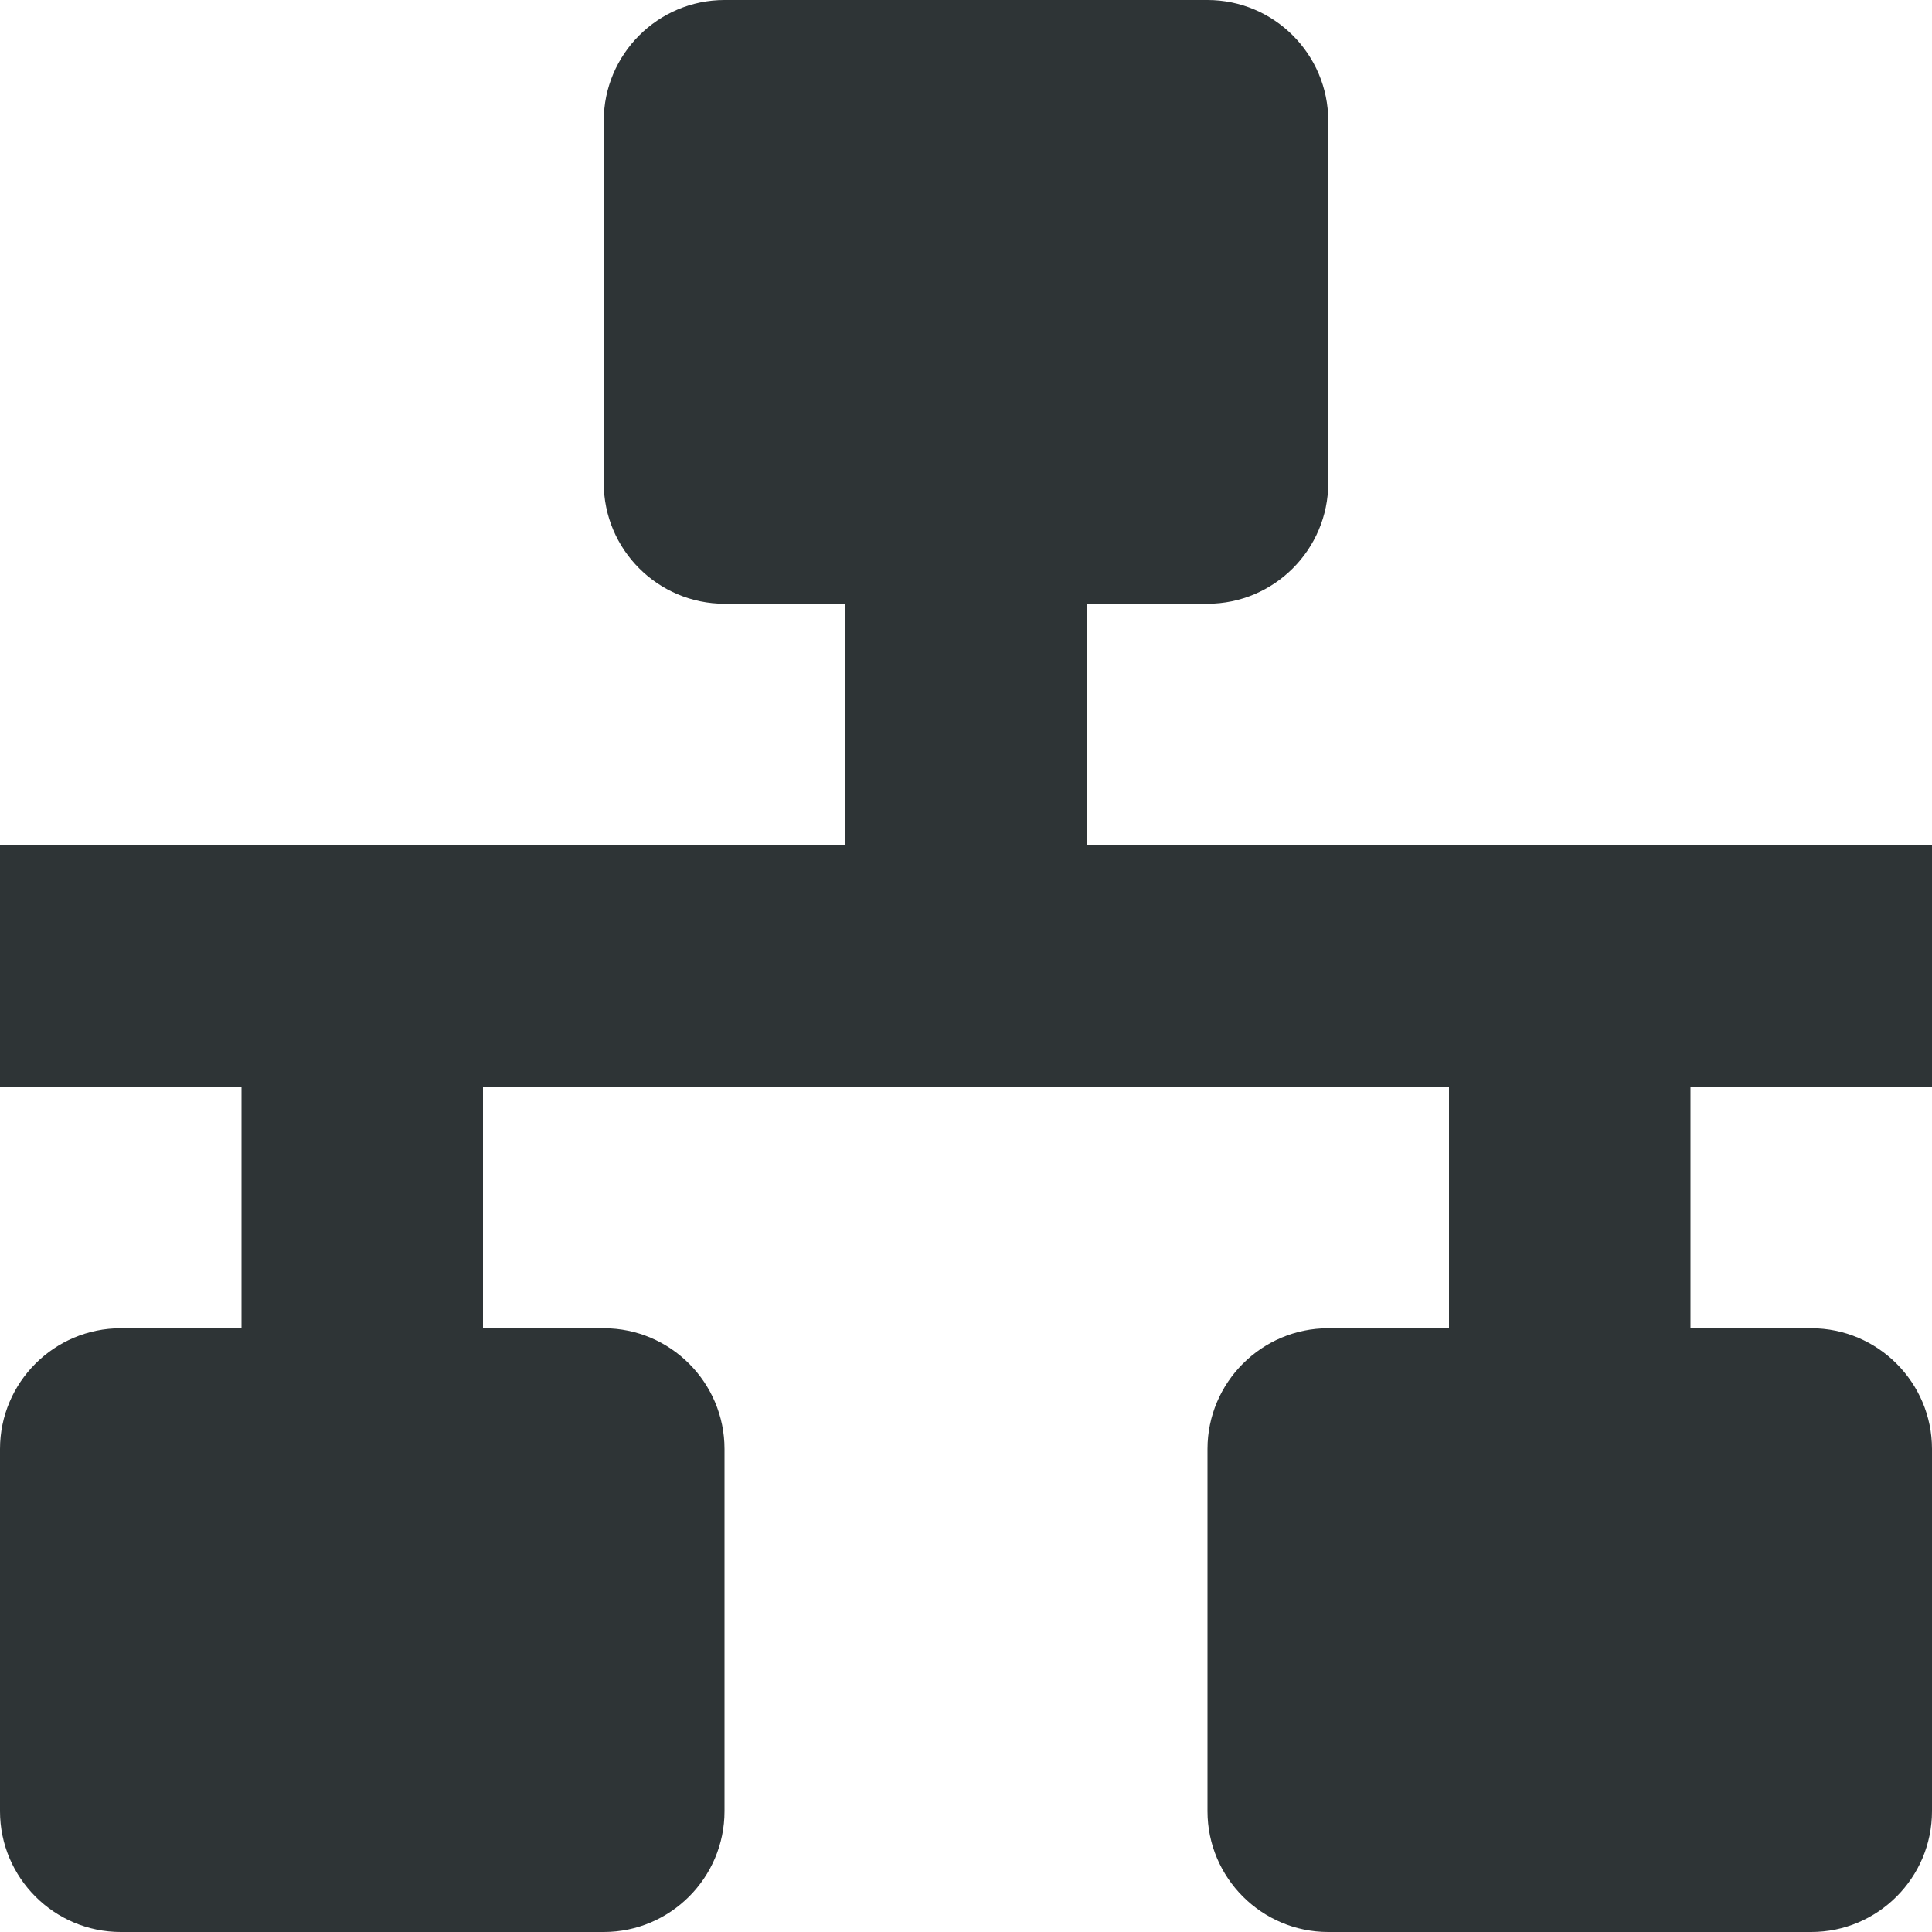
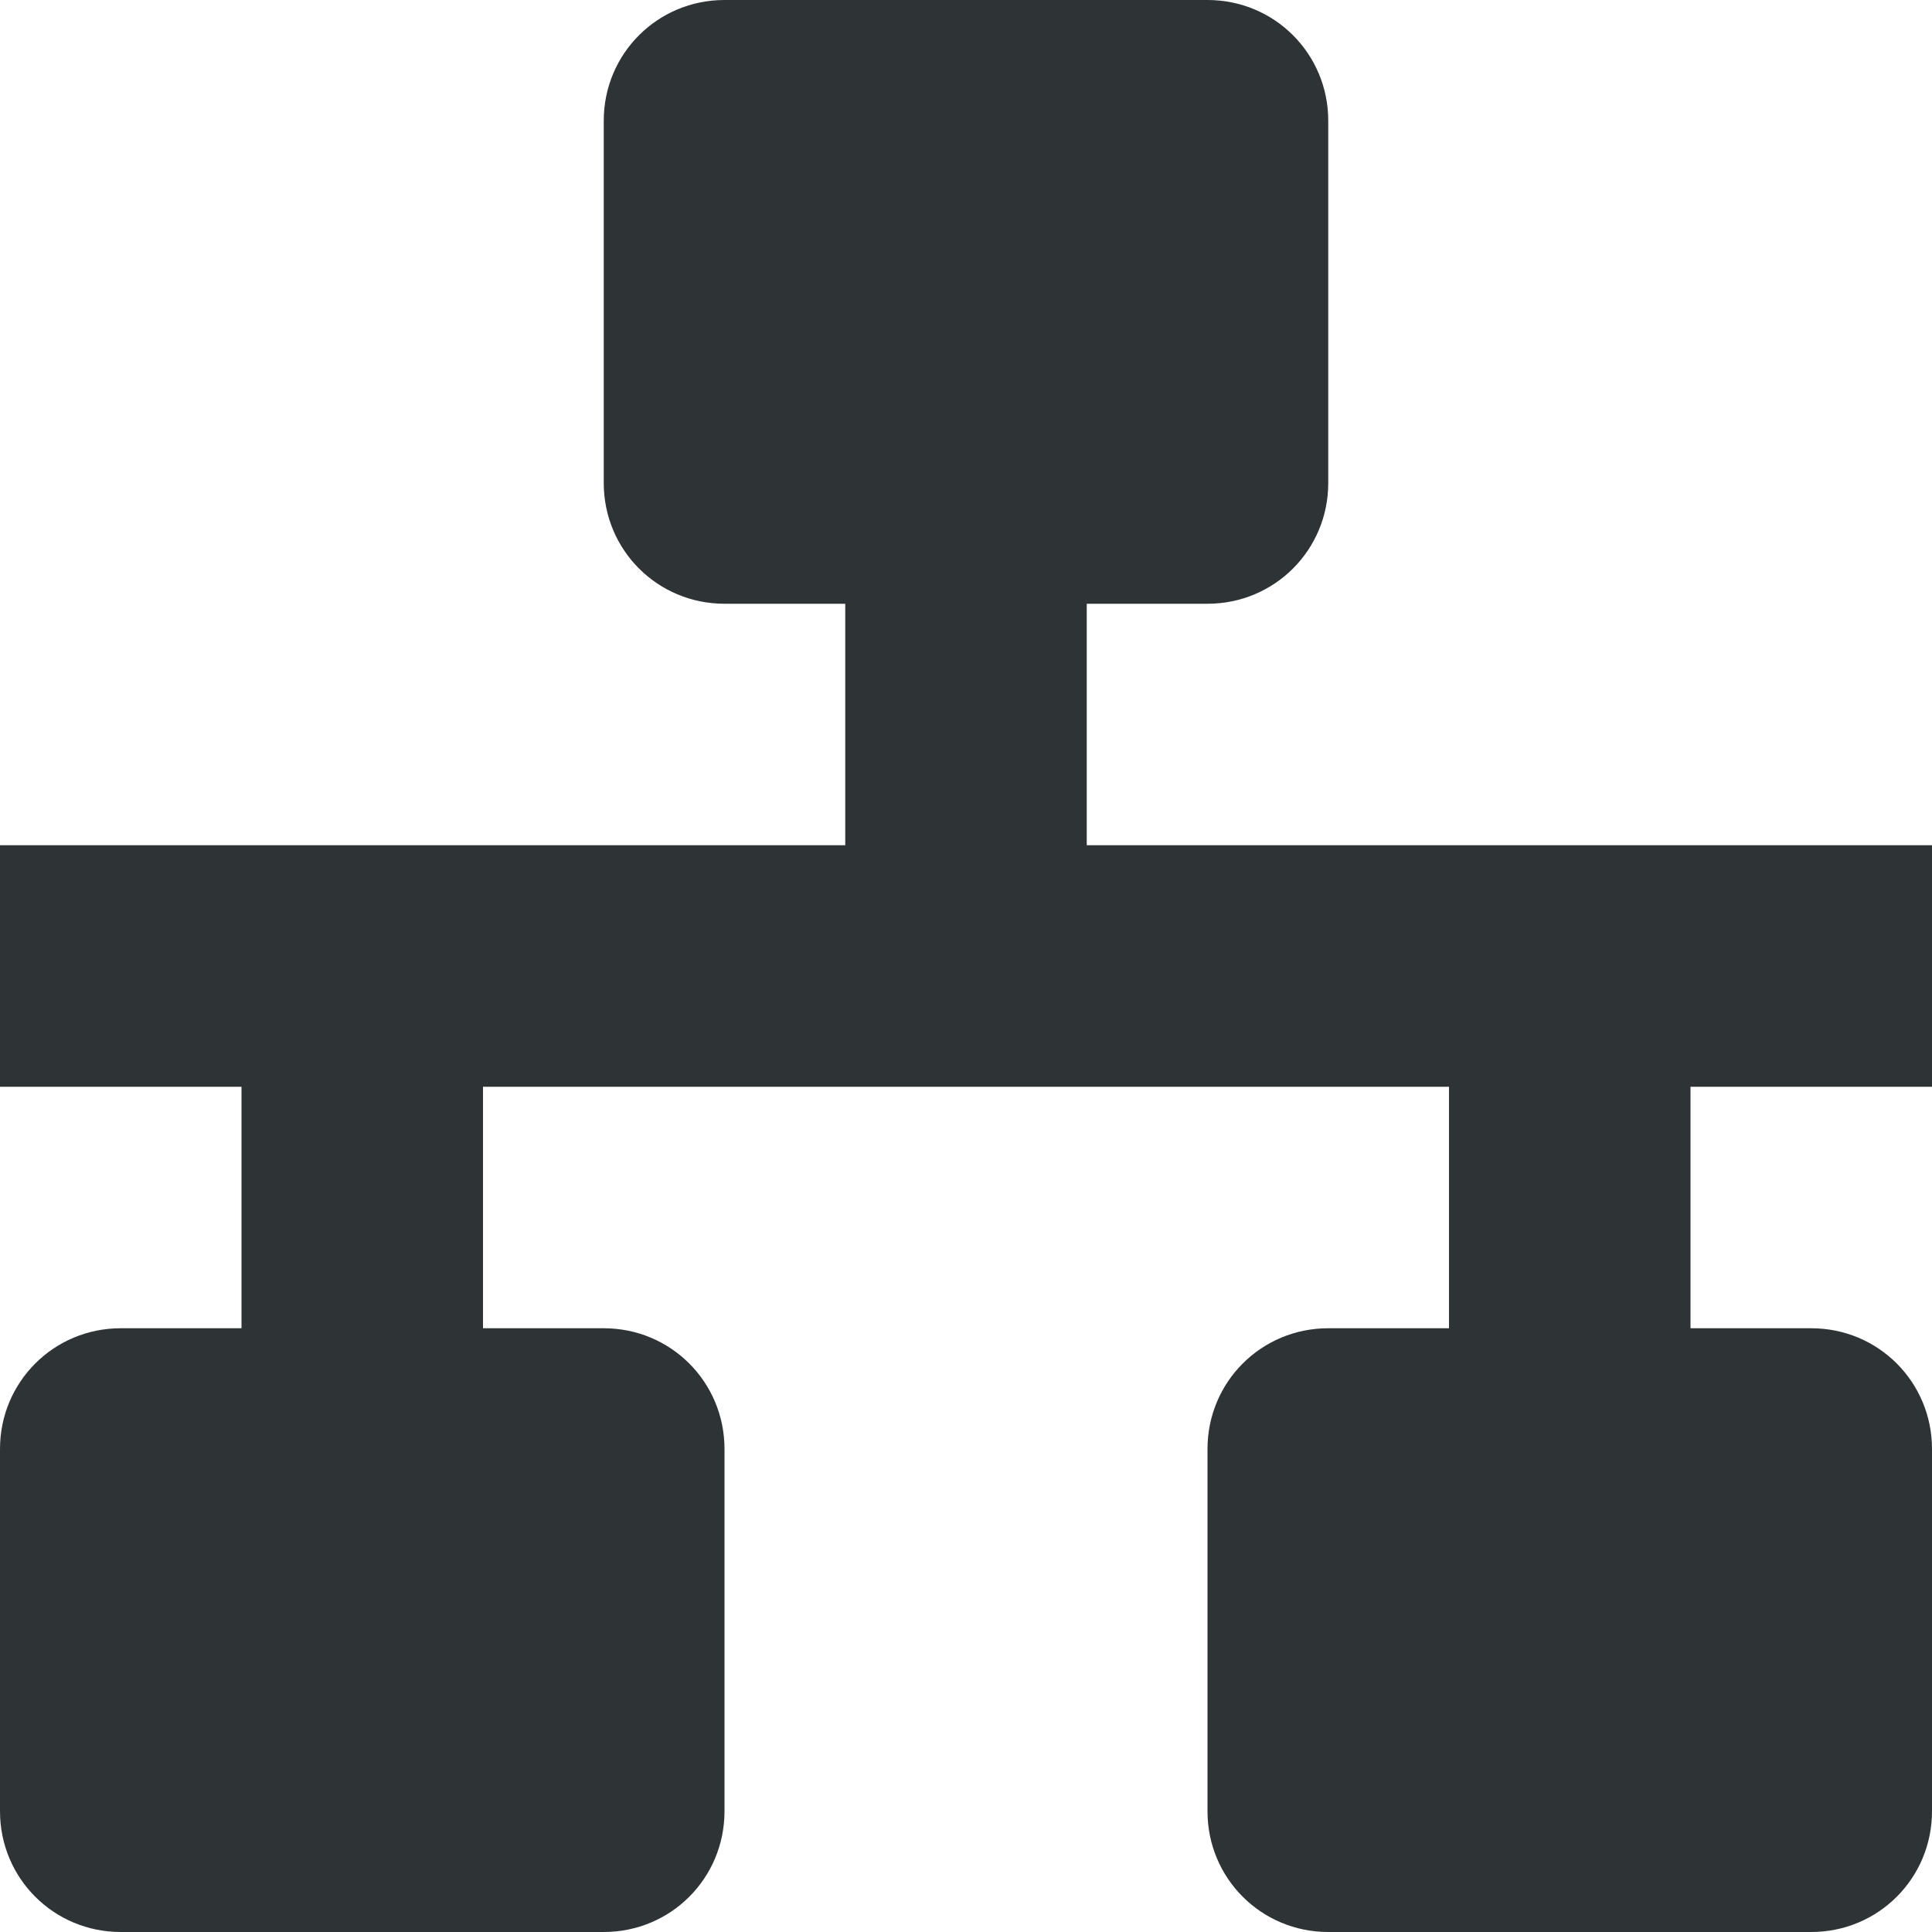
<svg xmlns="http://www.w3.org/2000/svg" height="16px" viewBox="0 0 16 16" width="16px">
-   <g fill="#2e3436">
-     <path d="m 0 7 h 16 v 2 h -16 z m 0 0" />
-     <path d="m 7 3.5 h 2 v 5.5 h -2 z m 0 0" />
-     <path d="m 12 7 h 2 v 6 h -2 z m 0 0" />
-     <path d="m 2 7 h 2 v 6 h -2 z m 0 0" />
-     <path d="m 1 11 h 4 c 0.551 0 1 0.449 1 1 v 3 c 0 0.551 -0.449 1 -1 1 h -4 c -0.551 0 -1 -0.449 -1 -1 v -3 c 0 -0.551 0.449 -1 1 -1 z m 0 0" />
-     <path d="m 11 11 h 4 c 0.551 0 1 0.449 1 1 v 3 c 0 0.551 -0.449 1 -1 1 h -4 c -0.551 0 -1 -0.449 -1 -1 v -3 c 0 -0.551 0.449 -1 1 -1 z m 0 0" />
-     <path d="m 6 0 h 4 c 0.551 0 1 0.449 1 1 v 3 c 0 0.551 -0.449 1 -1 1 h -4 c -0.551 0 -1 -0.449 -1 -1 v -3 c 0 -0.551 0.449 -1 1 -1 z m 0 0" />
-   </g>
+   <path d="m 6 0 c -0.555 0 -1 0.445 -1 1 v 3 c 0 0.555 0.445 1 1 1 h 1 v 2 h -7 v 2 h 2 v 2 h -1 c -0.555 0 -1 0.445 -1 1 v 3 c 0 0.555 0.445 1 1 1 h 4 c 0.555 0 1 -0.445 1 -1 v -3 c 0 -0.555 -0.445 -1 -1 -1 h -1 v -2 h 8 v 2 h -1 c -0.555 0 -1 0.445 -1 1 v 3 c 0 0.555 0.445 1 1 1 h 4 c 0.555 0 1 -0.445 1 -1 v -3 c 0 -0.555 -0.445 -1 -1 -1 h -1 v -2 h 2 v -2 h -7 v -2 h 1 c 0.555 0 1 -0.445 1 -1 v -3 c 0 -0.555 -0.445 -1 -1 -1 z m 0 0" fill="#2e3436" />
</svg>
